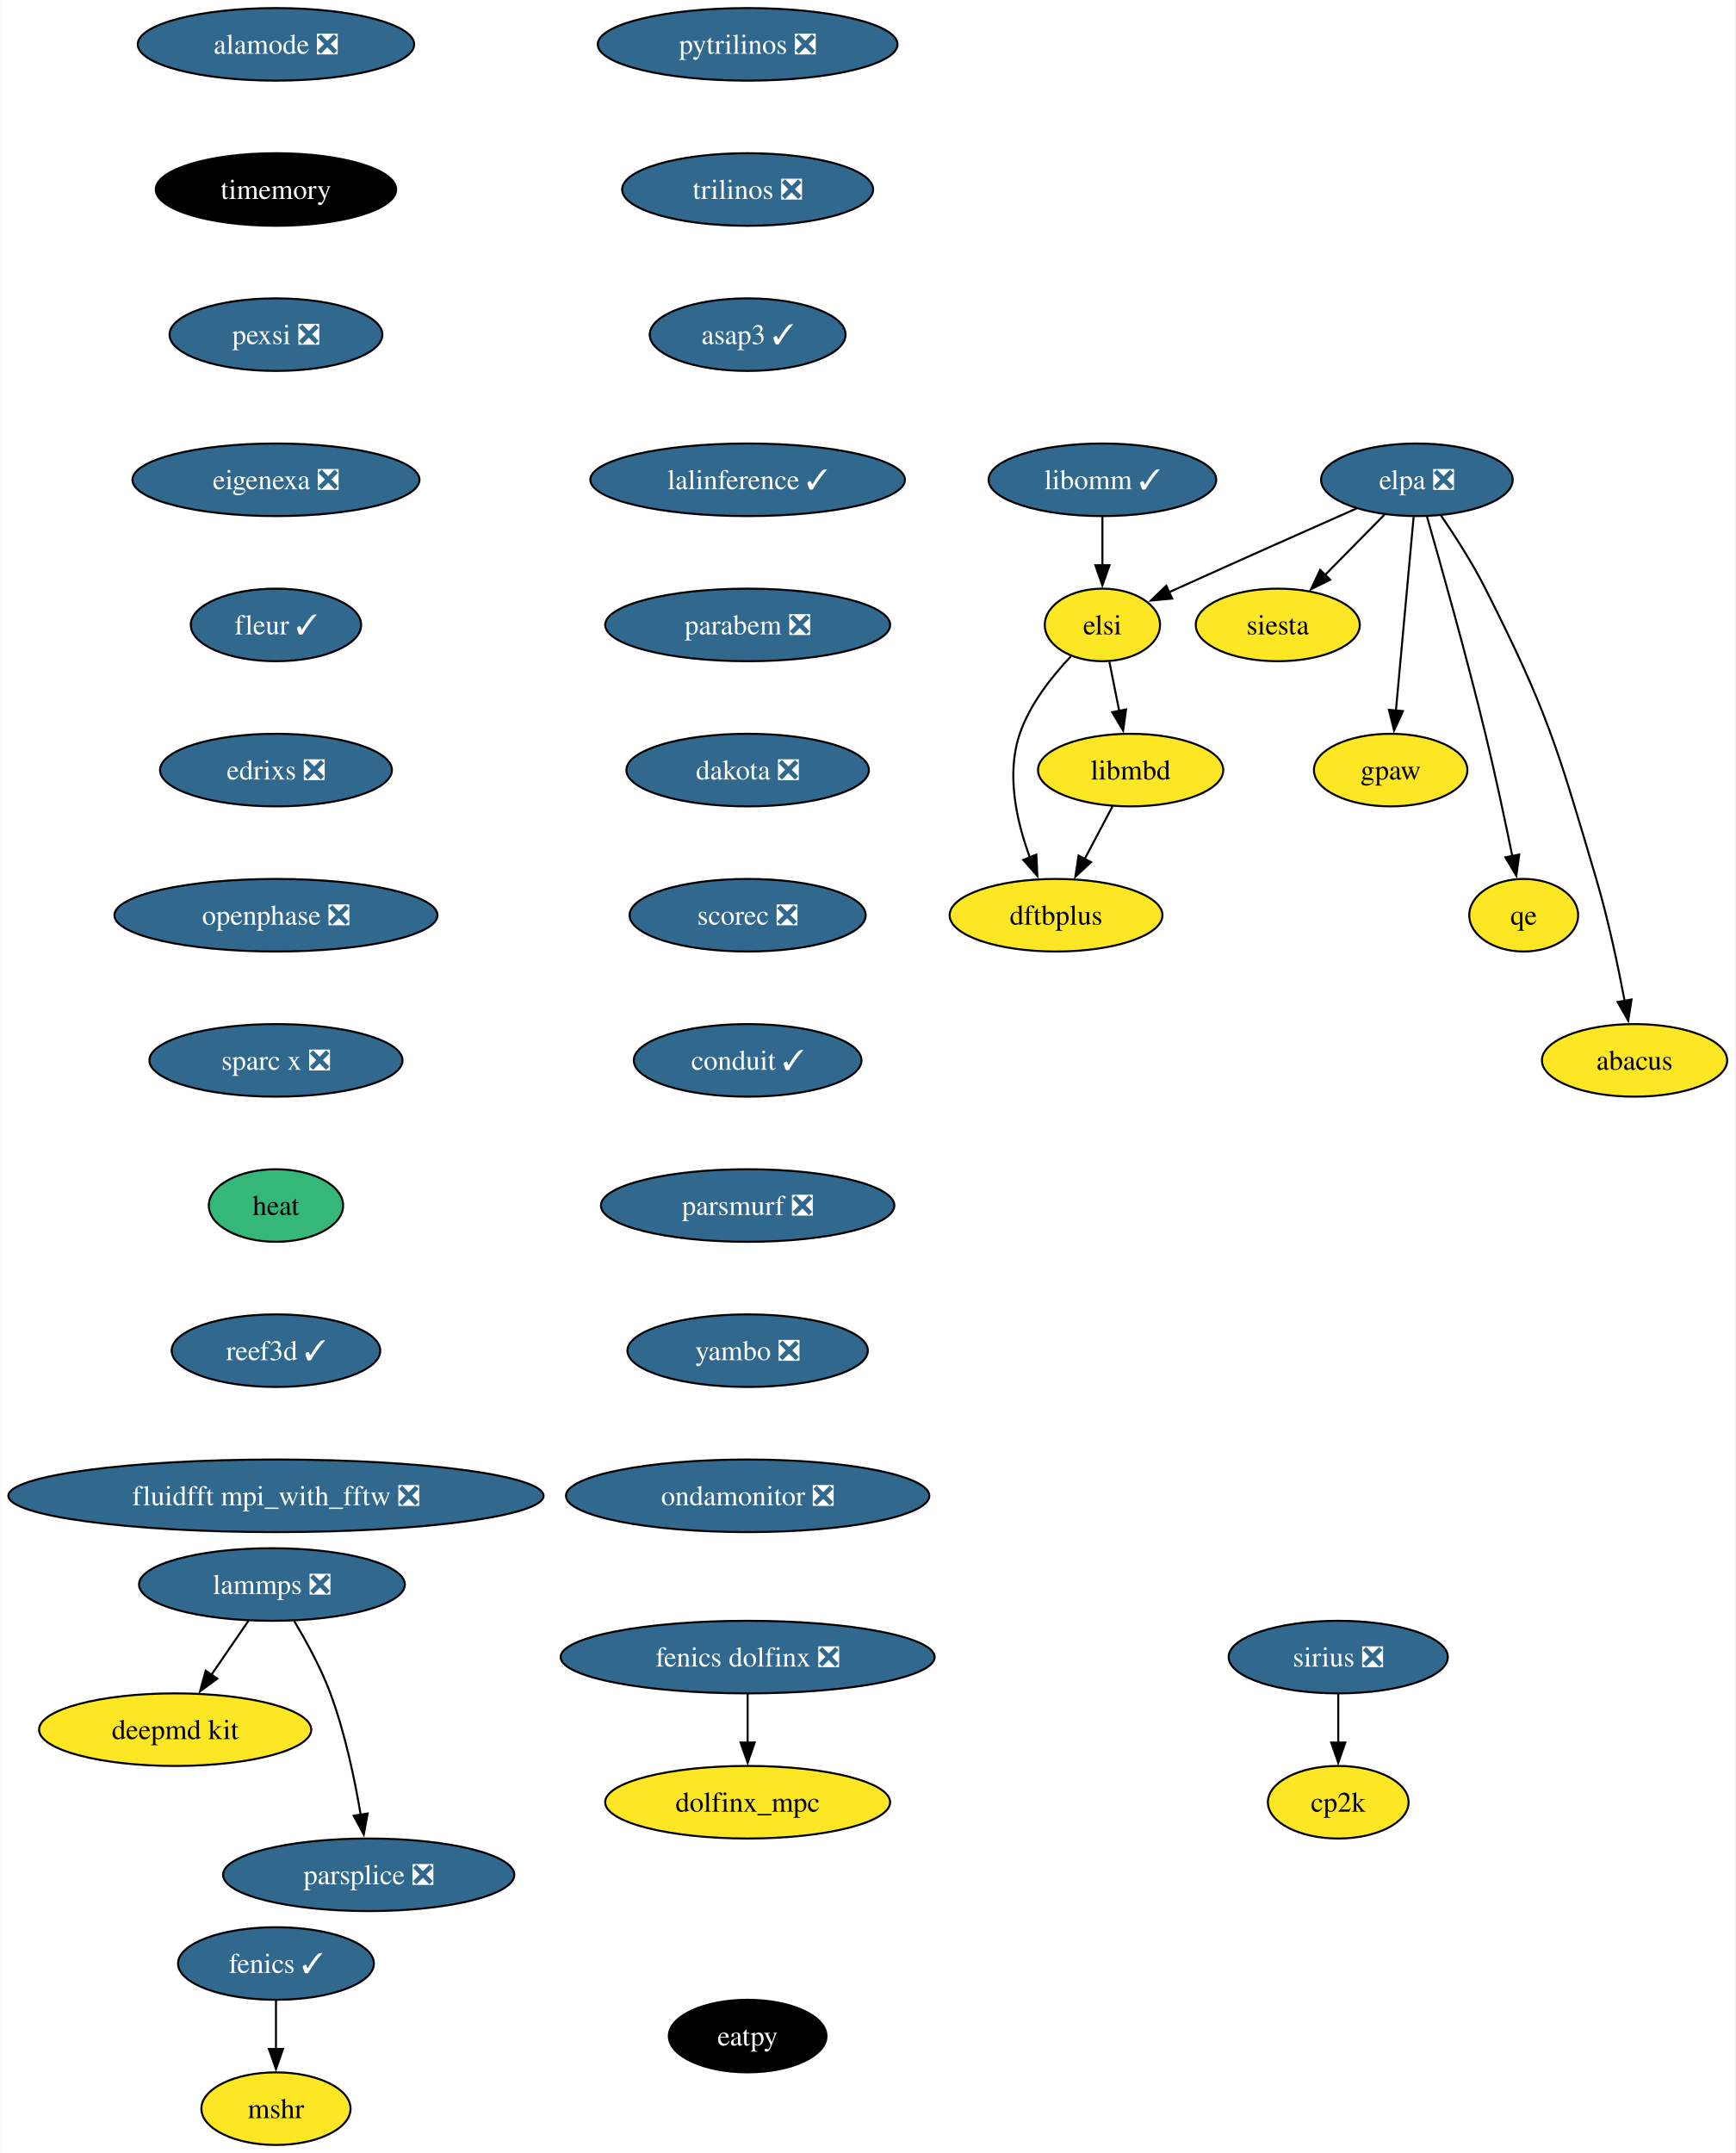
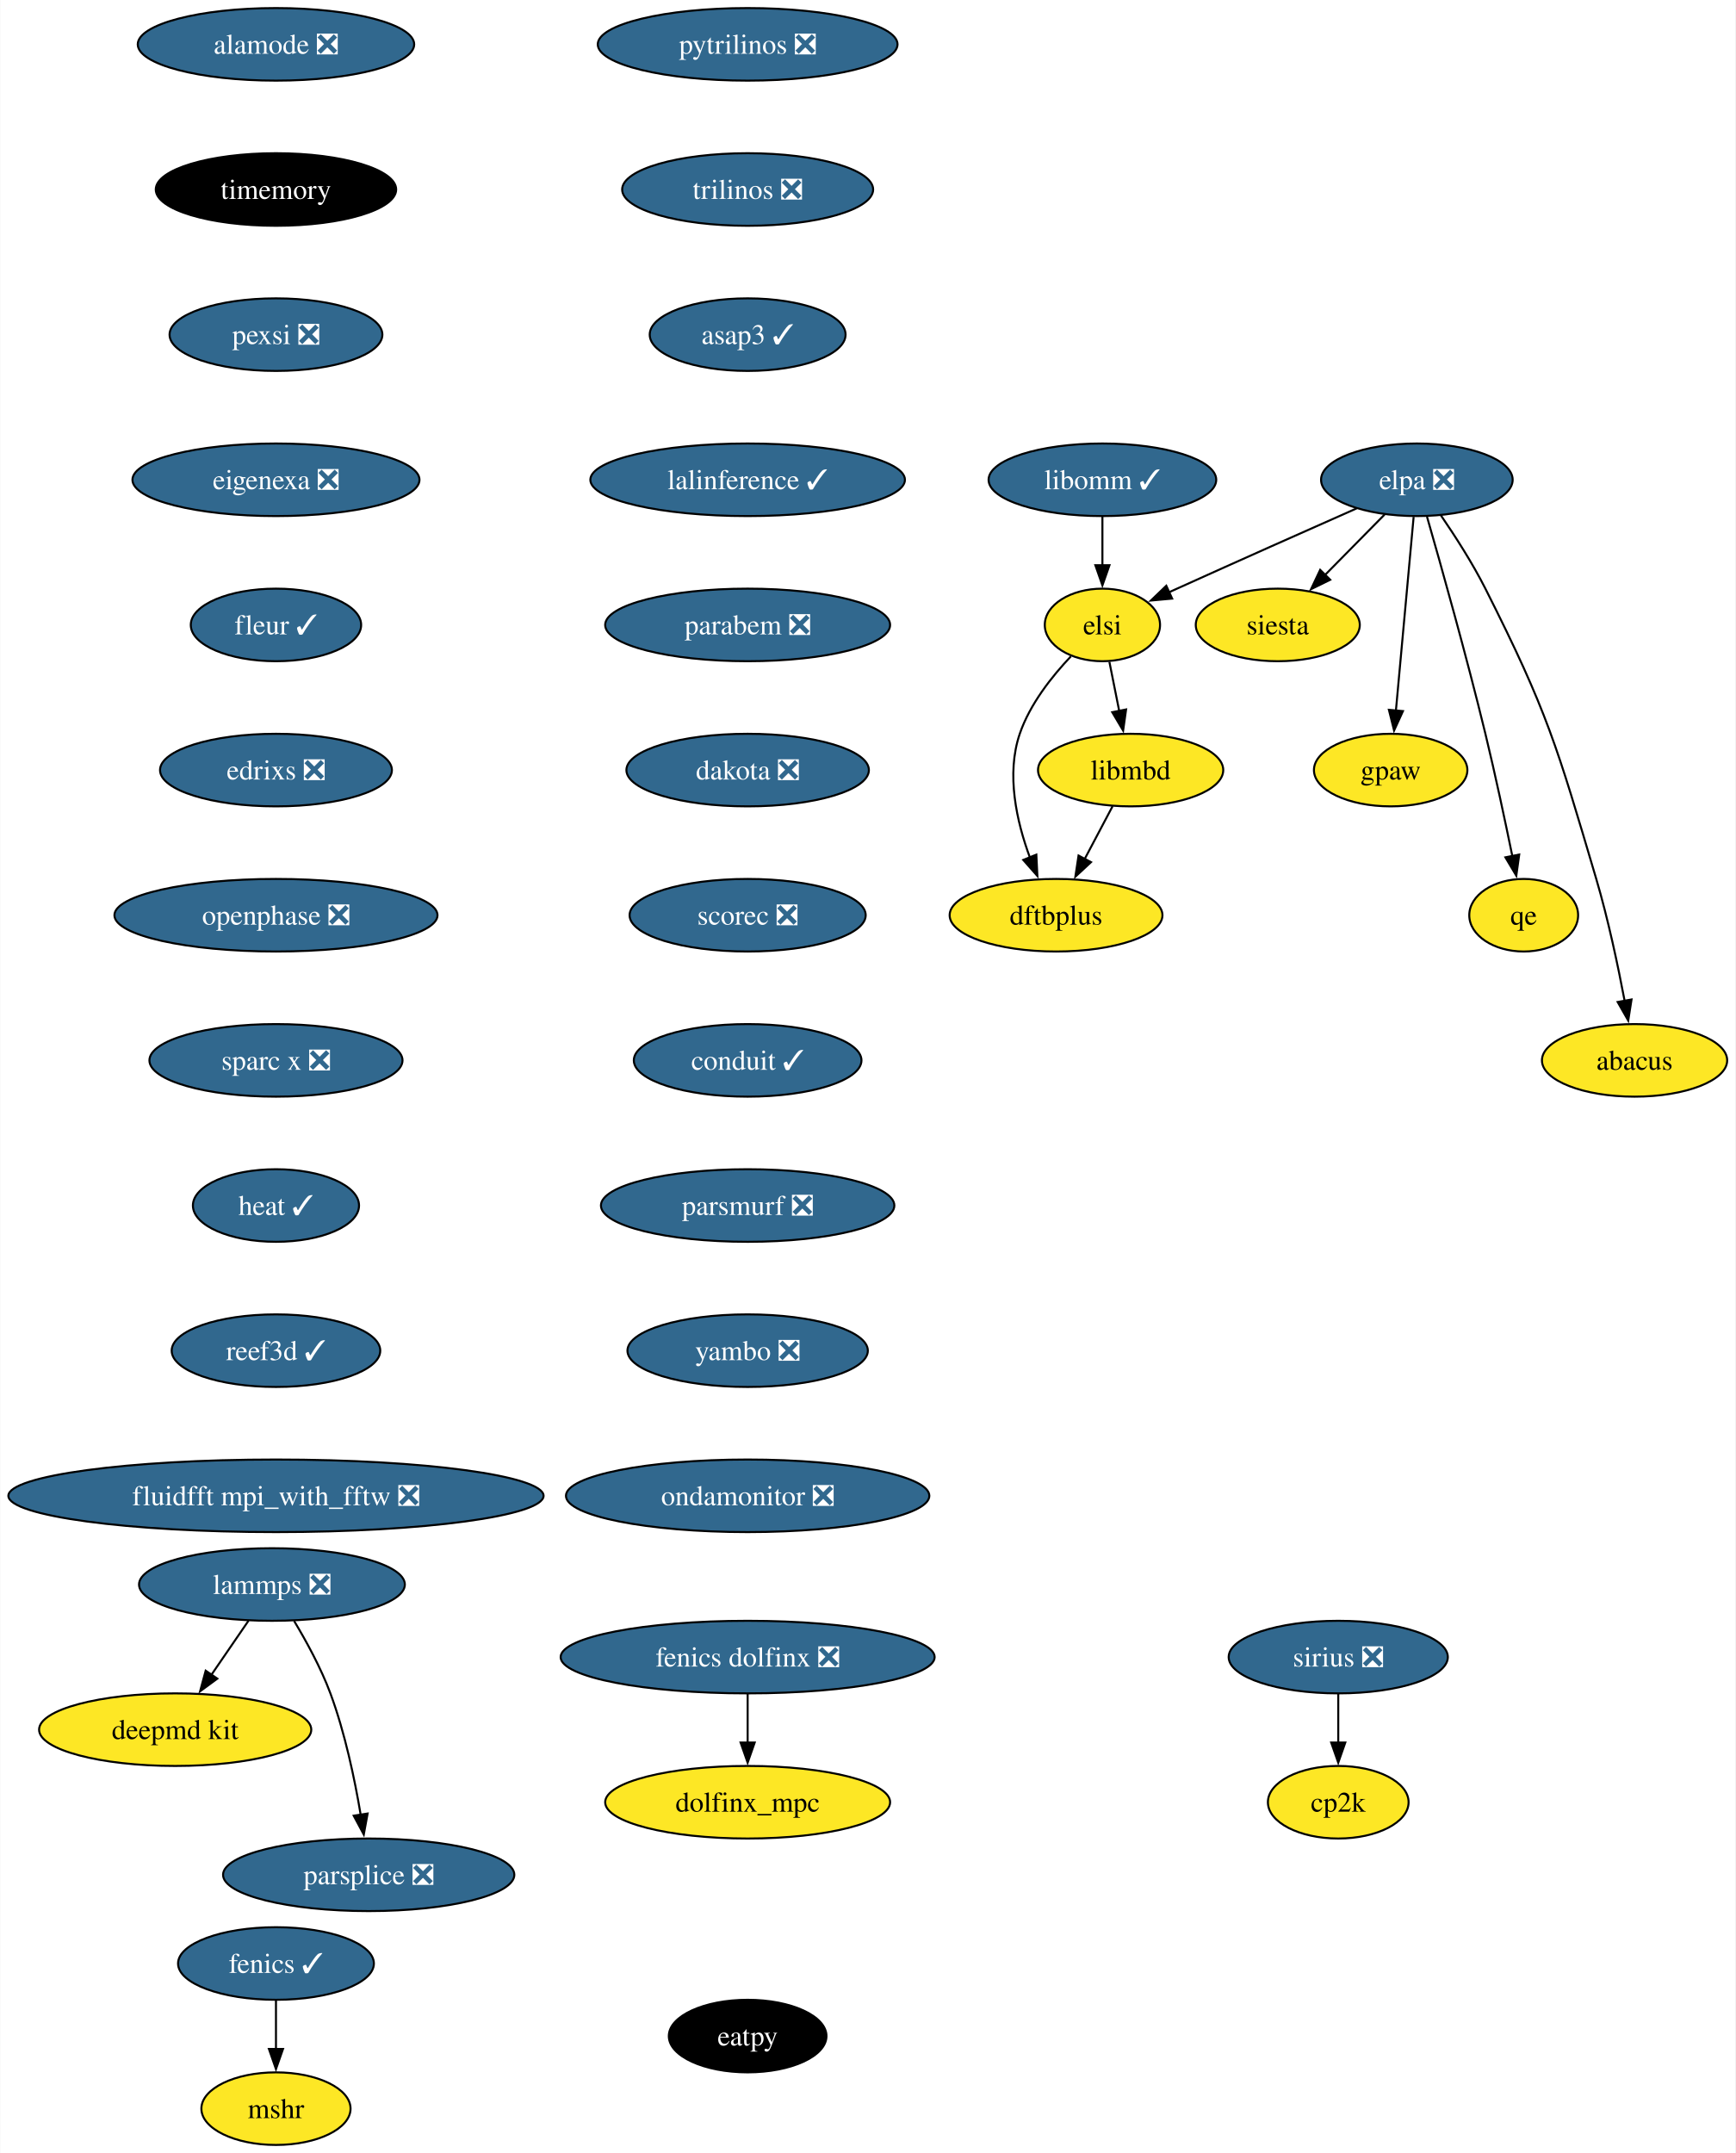
<svg xmlns="http://www.w3.org/2000/svg" xmlns:xlink="http://www.w3.org/1999/xlink" width="861pt" height="1068pt" viewBox="0.00 0.00 860.70 1068.00">
  <g id="graph0" class="graph" transform="scale(1 1) rotate(0) translate(4 1064)">
    <polygon fill="white" stroke="none" points="-4,4 -4,-1064 856.7,-1064 856.7,4 -4,4" />
    <g id="node1" class="node">
      <g id="a_node1">
        <a xlink:href="https://github.com/conda-forge/fenics-feedstock/pull/206" xlink:title="fenics ✓">
          <ellipse fill="#31688e" stroke="black" cx="132.76" cy="-90" rx="48.58" ry="18" />
          <text text-anchor="middle" x="132.76" y="-85.33" font-family="Times,serif" font-size="14.00" fill="white">fenics ✓</text>
        </a>
      </g>
    </g>
    <g id="node2" class="node">
      <g id="a_node2">
        <a xlink:href="https://github.com/conda-forge/mshr-feedstock" xlink:title="mshr">
          <ellipse fill="#fde725" stroke="black" cx="132.76" cy="-18" rx="37" ry="18" />
          <text text-anchor="middle" x="132.76" y="-13.32" font-family="Times,serif" font-size="14.00">mshr</text>
        </a>
      </g>
    </g>
    <g id="edge1" class="edge">
      <path fill="none" stroke="black" d="M132.76,-71.7C132.76,-64.41 132.76,-55.73 132.76,-47.54" />
      <polygon fill="black" stroke="black" points="136.26,-47.62 132.76,-37.62 129.26,-47.62 136.26,-47.62" />
    </g>
    <g id="node3" class="node">
      <g id="a_node3">
        <a xlink:href="https://github.com/conda-forge/pytrilinos-feedstock/pull/56" xlink:title="pytrilinos ❎">
          <ellipse fill="#31688e" stroke="black" cx="366.76" cy="-1042" rx="74.36" ry="18" />
          <text text-anchor="middle" x="366.76" y="-1037.33" font-family="Times,serif" font-size="14.00" fill="white">pytrilinos ❎</text>
        </a>
      </g>
    </g>
    <g id="node4" class="node">
      <g id="a_node4">
        <a xlink:href="https://github.com/conda-forge/trilinos-feedstock/pull/47" xlink:title="trilinos ❎">
          <ellipse fill="#31688e" stroke="black" cx="366.76" cy="-970" rx="62.26" ry="18" />
          <text text-anchor="middle" x="366.76" y="-965.33" font-family="Times,serif" font-size="14.00" fill="white">trilinos ❎</text>
        </a>
      </g>
    </g>
    <g id="node6" class="node">
      <g id="a_node6">
        <a xlink:href="https://github.com/conda-forge/asap3-feedstock/pull/47" xlink:title="asap3 ✓">
          <ellipse fill="#31688e" stroke="black" cx="366.76" cy="-898" rx="48.58" ry="18" />
          <text text-anchor="middle" x="366.76" y="-893.33" font-family="Times,serif" font-size="14.00" fill="white">asap3 ✓</text>
        </a>
      </g>
    </g>
    <g id="node5" class="node">
      <g id="a_node5">
        <a xlink:href="https://github.com/conda-forge/siesta-feedstock" xlink:title="siesta">
          <ellipse fill="#fde725" stroke="black" cx="629.76" cy="-754" rx="40.69" ry="18" />
          <text text-anchor="middle" x="629.76" y="-749.33" font-family="Times,serif" font-size="14.00">siesta</text>
        </a>
      </g>
    </g>
    <g id="node10" class="node">
      <g id="a_node10">
        <a xlink:href="https://github.com/conda-forge/lalinference-feedstock/pull/63" xlink:title="lalinference ✓">
          <ellipse fill="#31688e" stroke="black" cx="366.76" cy="-826" rx="78.04" ry="18" />
          <text text-anchor="middle" x="366.76" y="-821.33" font-family="Times,serif" font-size="14.00" fill="white">lalinference ✓</text>
        </a>
      </g>
    </g>
    <g id="node7" class="node">
      <g id="a_node7">
        <a xlink:href="https://github.com/conda-forge/lammps-feedstock/pull/198" xlink:title="lammps ❎">
          <ellipse fill="#31688e" stroke="black" cx="130.76" cy="-278" rx="65.94" ry="18" />
          <text text-anchor="middle" x="130.76" y="-273.32" font-family="Times,serif" font-size="14.00" fill="white">lammps ❎</text>
        </a>
      </g>
    </g>
    <g id="node8" class="node">
      <g id="a_node8">
        <a xlink:href="https://github.com/conda-forge/deepmd-kit-feedstock" xlink:title="deepmd kit">
          <ellipse fill="#fde725" stroke="black" cx="82.76" cy="-206" rx="67.52" ry="18" />
          <text text-anchor="middle" x="82.76" y="-201.33" font-family="Times,serif" font-size="14.00">deepmd kit</text>
        </a>
      </g>
    </g>
    <g id="edge4" class="edge">
      <path fill="none" stroke="black" d="M119.14,-260.05C113.59,-251.97 106.84,-242.12 100.66,-233.11" />
      <polygon fill="black" stroke="black" points="103.67,-231.31 95.12,-225.04 97.89,-235.26 103.67,-231.31" />
    </g>
    <g id="node9" class="node">
      <g id="a_node9">
        <a xlink:href="https://github.com/conda-forge/parsplice-feedstock/pull/13" xlink:title="parsplice ❎">
          <ellipse fill="#31688e" stroke="black" cx="178.76" cy="-134" rx="72.25" ry="18" />
          <text text-anchor="middle" x="178.76" y="-129.32" font-family="Times,serif" font-size="14.00" fill="white">parsplice ❎</text>
        </a>
      </g>
    </g>
    <g id="edge5" class="edge">
      <path fill="none" stroke="black" d="M141.75,-259.94C147.83,-249.84 155.08,-236.59 159.76,-224 166.99,-204.5 171.81,-181.53 174.78,-163.8" />
      <polygon fill="black" stroke="black" points="178.23,-164.4 176.32,-153.98 171.32,-163.32 178.23,-164.4" />
    </g>
    <g id="node11" class="node">
      <g id="a_node11">
        <a xlink:href="https://github.com/conda-forge/parabem-feedstock/pull/17" xlink:title="parabem ❎">
          <ellipse fill="#31688e" stroke="black" cx="366.76" cy="-754" rx="70.68" ry="18" />
          <text text-anchor="middle" x="366.76" y="-749.33" font-family="Times,serif" font-size="14.00" fill="white">parabem ❎</text>
        </a>
      </g>
    </g>
    <g id="node12" class="node">
      <g id="a_node12">
        <a xlink:href="https://github.com/conda-forge/dakota-feedstock/pull/49" xlink:title="dakota ❎">
          <ellipse fill="#31688e" stroke="black" cx="366.76" cy="-682" rx="60.15" ry="18" />
          <text text-anchor="middle" x="366.76" y="-677.33" font-family="Times,serif" font-size="14.00" fill="white">dakota ❎</text>
        </a>
      </g>
    </g>
    <g id="node14" class="node">
      <g id="a_node14">
        <a xlink:href="https://github.com/conda-forge/scorec-feedstock/pull/12" xlink:title="scorec ❎">
          <ellipse fill="#31688e" stroke="black" cx="366.76" cy="-610" rx="58.57" ry="18" />
          <text text-anchor="middle" x="366.76" y="-605.33" font-family="Times,serif" font-size="14.00" fill="white">scorec ❎</text>
        </a>
      </g>
    </g>
    <g id="node13" class="node">
      <g id="a_node13">
        <a xlink:href="https://github.com/conda-forge/gpaw-feedstock" xlink:title="gpaw">
          <ellipse fill="#fde725" stroke="black" cx="685.76" cy="-682" rx="38.06" ry="18" />
          <text text-anchor="middle" x="685.76" y="-677.33" font-family="Times,serif" font-size="14.00">gpaw</text>
        </a>
      </g>
    </g>
    <g id="node16" class="node">
      <g id="a_node16">
        <a xlink:href="https://github.com/conda-forge/conduit-feedstock/pull/46" xlink:title="conduit ✓">
          <ellipse fill="#31688e" stroke="black" cx="366.76" cy="-538" rx="56.47" ry="18" />
          <text text-anchor="middle" x="366.76" y="-533.33" font-family="Times,serif" font-size="14.00" fill="white">conduit ✓</text>
        </a>
      </g>
    </g>
    <g id="node15" class="node">
      <g id="a_node15">
        <a xlink:href="https://github.com/conda-forge/cp2k-feedstock" xlink:title="cp2k">
          <ellipse fill="#fde725" stroke="black" cx="659.76" cy="-170" rx="34.9" ry="18" />
          <text text-anchor="middle" x="659.76" y="-165.32" font-family="Times,serif" font-size="14.00">cp2k</text>
        </a>
      </g>
    </g>
    <g id="node17" class="node">
      <g id="a_node17">
        <a xlink:href="https://github.com/conda-forge/parsmurf-feedstock/pull/4" xlink:title="parsmurf ❎">
          <ellipse fill="#31688e" stroke="black" cx="366.76" cy="-466" rx="72.78" ry="18" />
          <text text-anchor="middle" x="366.76" y="-461.32" font-family="Times,serif" font-size="14.00" fill="white">parsmurf ❎</text>
        </a>
      </g>
    </g>
    <g id="node21" class="node">
      <g id="a_node21">
        <a xlink:href="https://github.com/conda-forge/yambo-feedstock/pull/30" xlink:title="yambo ❎">
          <ellipse fill="#31688e" stroke="black" cx="366.76" cy="-394" rx="59.63" ry="18" />
          <text text-anchor="middle" x="366.76" y="-389.32" font-family="Times,serif" font-size="14.00" fill="white">yambo ❎</text>
        </a>
      </g>
    </g>
    <g id="node18" class="node">
      <g id="a_node18">
        <a xlink:href="https://github.com/conda-forge/qe-feedstock" xlink:title="qe">
          <ellipse fill="#fde725" stroke="black" cx="751.76" cy="-610" rx="27" ry="18" />
          <text text-anchor="middle" x="751.76" y="-605.33" font-family="Times,serif" font-size="14.00">qe</text>
        </a>
      </g>
    </g>
    <g id="node19" class="node">
      <g id="a_node19">
        <a xlink:href="https://github.com/conda-forge/dftbplus-feedstock" xlink:title="dftbplus">
          <ellipse fill="#fde725" stroke="black" cx="519.76" cy="-610" rx="52.79" ry="18" />
          <text text-anchor="middle" x="519.76" y="-605.33" font-family="Times,serif" font-size="14.00">dftbplus</text>
        </a>
      </g>
    </g>
    <g id="node20" class="node">
      <g id="a_node20">
        <a xlink:href="https://github.com/conda-forge/libmbd-feedstock" xlink:title="libmbd">
          <ellipse fill="#fde725" stroke="black" cx="556.76" cy="-682" rx="45.95" ry="18" />
          <text text-anchor="middle" x="556.76" y="-677.33" font-family="Times,serif" font-size="14.00">libmbd</text>
        </a>
      </g>
    </g>
    <g id="edge12" class="edge">
      <path fill="none" stroke="black" d="M547.8,-664.05C543.62,-656.14 538.54,-646.54 533.86,-637.69" />
      <polygon fill="black" stroke="black" points="537.1,-636.33 529.34,-629.13 530.92,-639.6 537.1,-636.33" />
    </g>
    <g id="node23" class="node">
      <g id="a_node23">
        <a xlink:href="https://github.com/conda-forge/ondamonitor-feedstock/pull/12" xlink:title="ondamonitor ❎">
          <ellipse fill="#31688e" stroke="black" cx="366.76" cy="-322" rx="90.14" ry="18" />
          <text text-anchor="middle" x="366.76" y="-317.32" font-family="Times,serif" font-size="14.00" fill="white">ondamonitor ❎</text>
        </a>
      </g>
    </g>
    <g id="node22" class="node">
      <g id="a_node22">
        <a xlink:href="https://github.com/conda-forge/sirius-feedstock/pull/30" xlink:title="sirius ❎">
          <ellipse fill="#31688e" stroke="black" cx="659.76" cy="-242" rx="54.36" ry="18" />
          <text text-anchor="middle" x="659.76" y="-237.32" font-family="Times,serif" font-size="14.00" fill="white">sirius ❎</text>
        </a>
      </g>
    </g>
    <g id="edge14" class="edge">
      <path fill="none" stroke="black" d="M659.76,-223.7C659.76,-216.41 659.76,-207.73 659.76,-199.54" />
      <polygon fill="black" stroke="black" points="663.26,-199.62 659.76,-189.62 656.26,-199.62 663.26,-199.62" />
    </g>
    <g id="node24" class="node">
      <g id="a_node24">
        <a xlink:href="https://github.com/conda-forge/alamode-feedstock/pull/12" xlink:title="alamode ❎">
          <ellipse fill="#31688e" stroke="black" cx="132.76" cy="-1042" rx="68.57" ry="18" />
          <text text-anchor="middle" x="132.76" y="-1037.33" font-family="Times,serif" font-size="14.00" fill="white">alamode ❎</text>
        </a>
      </g>
    </g>
    <g id="node25" class="node">
      <g id="a_node25">
        <a xlink:href="https://github.com/conda-forge/timemory-feedstock" xlink:title="timemory">
          <ellipse fill="#000000" stroke="black" cx="132.76" cy="-970" rx="59.63" ry="18" />
          <text text-anchor="middle" x="132.76" y="-965.33" font-family="Times,serif" font-size="14.00" fill="white">timemory</text>
        </a>
      </g>
    </g>
    <g id="node26" class="node">
      <g id="a_node26">
        <a xlink:href="https://github.com/conda-forge/pexsi-feedstock/pull/10" xlink:title="pexsi ❎">
          <ellipse fill="#31688e" stroke="black" cx="132.76" cy="-898" rx="52.79" ry="18" />
          <text text-anchor="middle" x="132.76" y="-893.33" font-family="Times,serif" font-size="14.00" fill="white">pexsi ❎</text>
        </a>
      </g>
    </g>
    <g id="node31" class="node">
      <g id="a_node31">
        <a xlink:href="https://github.com/conda-forge/eigenexa-feedstock/pull/3" xlink:title="eigenexa ❎">
          <ellipse fill="#31688e" stroke="black" cx="132.76" cy="-826" rx="71.2" ry="18" />
          <text text-anchor="middle" x="132.76" y="-821.33" font-family="Times,serif" font-size="14.00" fill="white">eigenexa ❎</text>
        </a>
      </g>
    </g>
    <g id="node27" class="node">
      <g id="a_node27">
        <a xlink:href="https://github.com/conda-forge/elpa-feedstock/pull/26" xlink:title="elpa ❎">
          <ellipse fill="#31688e" stroke="black" cx="698.76" cy="-826" rx="47.53" ry="18" />
          <text text-anchor="middle" x="698.76" y="-821.33" font-family="Times,serif" font-size="14.00" fill="white">elpa ❎</text>
        </a>
      </g>
    </g>
    <g id="edge18" class="edge">
      <path fill="none" stroke="black" d="M682.75,-808.76C673.92,-799.8 662.79,-788.51 653.01,-778.59" />
      <polygon fill="black" stroke="black" points="655.77,-776.41 646.26,-771.74 650.79,-781.32 655.77,-776.41" />
    </g>
    <g id="edge19" class="edge">
      <path fill="none" stroke="black" d="M697.16,-807.59C694.97,-783.61 690.99,-740.14 688.36,-711.42" />
      <polygon fill="black" stroke="black" points="691.86,-711.26 687.46,-701.62 684.89,-711.9 691.86,-711.26" />
    </g>
    <g id="edge20" class="edge">
      <path fill="none" stroke="black" d="M703.79,-807.69C710.71,-783.63 723.37,-738.69 732.76,-700 737.66,-679.79 742.54,-656.83 746.13,-639.3" />
      <polygon fill="black" stroke="black" points="749.54,-640.1 748.09,-629.61 742.68,-638.72 749.54,-640.1" />
    </g>
    <g id="node28" class="node">
      <g id="a_node28">
        <a xlink:href="https://github.com/conda-forge/elsi-feedstock" xlink:title="elsi">
          <ellipse fill="#fde725" stroke="black" cx="542.76" cy="-754" rx="28.59" ry="18" />
          <text text-anchor="middle" x="542.76" y="-749.33" font-family="Times,serif" font-size="14.00">elsi</text>
        </a>
      </g>
    </g>
    <g id="edge21" class="edge">
      <path fill="none" stroke="black" d="M668.88,-811.81C644.79,-801.14 610.05,-785.7 579.76,-772 578.45,-771.41 577.12,-770.81 575.78,-770.2" />
      <polygon fill="black" stroke="black" points="577.36,-767.07 566.81,-766.1 574.45,-773.44 577.36,-767.07" />
    </g>
    <g id="node29" class="node">
      <g id="a_node29">
        <a xlink:href="https://github.com/conda-forge/abacus-feedstock" xlink:title="abacus">
          <ellipse fill="#fde725" stroke="black" cx="806.76" cy="-538" rx="45.95" ry="18" />
          <text text-anchor="middle" x="806.76" y="-533.33" font-family="Times,serif" font-size="14.00">abacus</text>
        </a>
      </g>
    </g>
    <g id="edge22" class="edge">
      <path fill="none" stroke="black" d="M710.7,-808.34C717.68,-798.15 726.35,-784.69 732.76,-772 763.64,-710.85 768.32,-693.7 787.76,-628 793.65,-608.06 798.51,-585.09 801.84,-567.49" />
      <polygon fill="black" stroke="black" points="805.26,-568.21 803.62,-557.75 798.37,-566.96 805.26,-568.21" />
    </g>
    <g id="edge23" class="edge">
      <path fill="none" stroke="black" d="M527.13,-738.41C517.79,-728.58 506.79,-714.75 501.76,-700 494.91,-679.96 500.2,-656.44 506.79,-638.62" />
      <polygon fill="black" stroke="black" points="509.98,-640.06 510.5,-629.48 503.49,-637.43 509.98,-640.06" />
    </g>
    <g id="edge24" class="edge">
      <path fill="none" stroke="black" d="M546.22,-735.7C547.69,-728.32 549.45,-719.52 551.11,-711.25" />
      <polygon fill="black" stroke="black" points="554.51,-712.08 553.04,-701.59 547.64,-710.71 554.51,-712.08" />
    </g>
    <g id="node30" class="node">
      <g id="a_node30">
        <a xlink:href="https://github.com/conda-forge/libomm-feedstock/pull/5" xlink:title="libomm ✓">
          <ellipse fill="#31688e" stroke="black" cx="542.76" cy="-826" rx="56.47" ry="18" />
          <text text-anchor="middle" x="542.76" y="-821.33" font-family="Times,serif" font-size="14.00" fill="white">libomm ✓</text>
        </a>
      </g>
    </g>
    <g id="edge25" class="edge">
      <path fill="none" stroke="black" d="M542.76,-807.7C542.76,-800.41 542.76,-791.73 542.76,-783.54" />
      <polygon fill="black" stroke="black" points="546.26,-783.62 542.76,-773.62 539.26,-783.62 546.26,-783.62" />
    </g>
    <g id="node32" class="node">
      <g id="a_node32">
        <a xlink:href="https://github.com/conda-forge/fleur-feedstock/pull/19" xlink:title="fleur ✓">
          <ellipse fill="#31688e" stroke="black" cx="132.76" cy="-754" rx="42.26" ry="18" />
          <text text-anchor="middle" x="132.76" y="-749.33" font-family="Times,serif" font-size="14.00" fill="white">fleur ✓</text>
        </a>
      </g>
    </g>
    <g id="node33" class="node">
      <g id="a_node33">
        <a xlink:href="https://github.com/conda-forge/edrixs-feedstock/pull/14" xlink:title="edrixs ❎">
          <ellipse fill="#31688e" stroke="black" cx="132.76" cy="-682" rx="57.52" ry="18" />
          <text text-anchor="middle" x="132.76" y="-677.33" font-family="Times,serif" font-size="14.00" fill="white">edrixs ❎</text>
        </a>
      </g>
    </g>
    <g id="node36" class="node">
      <g id="a_node36">
        <a xlink:href="https://github.com/conda-forge/openphase-feedstock/pull/2" xlink:title="openphase ❎">
          <ellipse fill="#31688e" stroke="black" cx="132.76" cy="-610" rx="80.14" ry="18" />
          <text text-anchor="middle" x="132.76" y="-605.33" font-family="Times,serif" font-size="14.00" fill="white">openphase ❎</text>
        </a>
      </g>
    </g>
    <g id="node34" class="node">
      <g id="a_node34">
        <a xlink:href="https://github.com/conda-forge/fenics-dolfinx-feedstock/pull/79" xlink:title="fenics dolfinx ❎">
          <ellipse fill="#31688e" stroke="black" cx="366.76" cy="-242" rx="92.77" ry="18" />
          <text text-anchor="middle" x="366.76" y="-237.32" font-family="Times,serif" font-size="14.00" fill="white">fenics dolfinx ❎</text>
        </a>
      </g>
    </g>
    <g id="node35" class="node">
      <g id="a_node35">
        <a xlink:href="https://github.com/conda-forge/dolfinx_mpc-feedstock" xlink:title="dolfinx_mpc">
          <ellipse fill="#fde725" stroke="black" cx="366.76" cy="-170" rx="70.68" ry="18" />
          <text text-anchor="middle" x="366.76" y="-165.32" font-family="Times,serif" font-size="14.00">dolfinx_mpc</text>
        </a>
      </g>
    </g>
    <g id="edge29" class="edge">
      <path fill="none" stroke="black" d="M366.76,-223.7C366.76,-216.41 366.76,-207.73 366.76,-199.54" />
      <polygon fill="black" stroke="black" points="370.26,-199.62 366.76,-189.62 363.26,-199.62 370.26,-199.62" />
    </g>
    <g id="node37" class="node">
      <g id="a_node37">
        <a xlink:href="https://github.com/conda-forge/sparc-x-feedstock/pull/9" xlink:title="sparc x ❎">
          <ellipse fill="#31688e" stroke="black" cx="132.76" cy="-538" rx="62.78" ry="18" />
          <text text-anchor="middle" x="132.76" y="-533.33" font-family="Times,serif" font-size="14.00" fill="white">sparc x ❎</text>
        </a>
      </g>
    </g>
    <g id="node38" class="node">
      <g id="a_node38">
-         <a xlink:href="https://github.com/conda-forge/heat-feedstock" xlink:title="heat">
-           <ellipse fill="#35b779" stroke="black" cx="132.76" cy="-466" rx="33.32" ry="18" />
-           <text text-anchor="middle" x="132.76" y="-461.32" font-family="Times,serif" font-size="14.00">heat</text>
+         <a xlink:href="https://github.com/conda-forge/heat-feedstock/pull/20" xlink:title="heat ✓">
+           <ellipse fill="#31688e" stroke="black" cx="132.76" cy="-466" rx="41.21" ry="18" />
+           <text text-anchor="middle" x="132.76" y="-461.32" font-family="Times,serif" font-size="14.00" fill="white">heat ✓</text>
        </a>
      </g>
    </g>
    <g id="node39" class="node">
      <g id="a_node39">
        <a xlink:href="https://github.com/conda-forge/reef3d-feedstock/pull/11" xlink:title="reef3d ✓">
          <ellipse fill="#31688e" stroke="black" cx="132.76" cy="-394" rx="51.74" ry="18" />
          <text text-anchor="middle" x="132.76" y="-389.32" font-family="Times,serif" font-size="14.00" fill="white">reef3d ✓</text>
        </a>
      </g>
    </g>
    <g id="node40" class="node">
      <g id="a_node40">
        <a xlink:href="https://github.com/conda-forge/fluidfft-mpi_with_fftw-feedstock/pull/1" xlink:title="fluidfft mpi_with_fftw ❎">
          <ellipse fill="#31688e" stroke="black" cx="132.76" cy="-322" rx="132.76" ry="18" />
          <text text-anchor="middle" x="132.76" y="-317.32" font-family="Times,serif" font-size="14.00" fill="white">fluidfft mpi_with_fftw ❎</text>
        </a>
      </g>
    </g>
    <g id="node41" class="node">
      <g id="a_node41">
        <a xlink:href="https://github.com/conda-forge/eatpy-feedstock" xlink:title="eatpy">
          <ellipse fill="#000000" stroke="black" cx="366.76" cy="-54" rx="39.11" ry="18" />
          <text text-anchor="middle" x="366.76" y="-49.33" font-family="Times,serif" font-size="14.00" fill="white">eatpy</text>
        </a>
      </g>
    </g>
  </g>
</svg>
